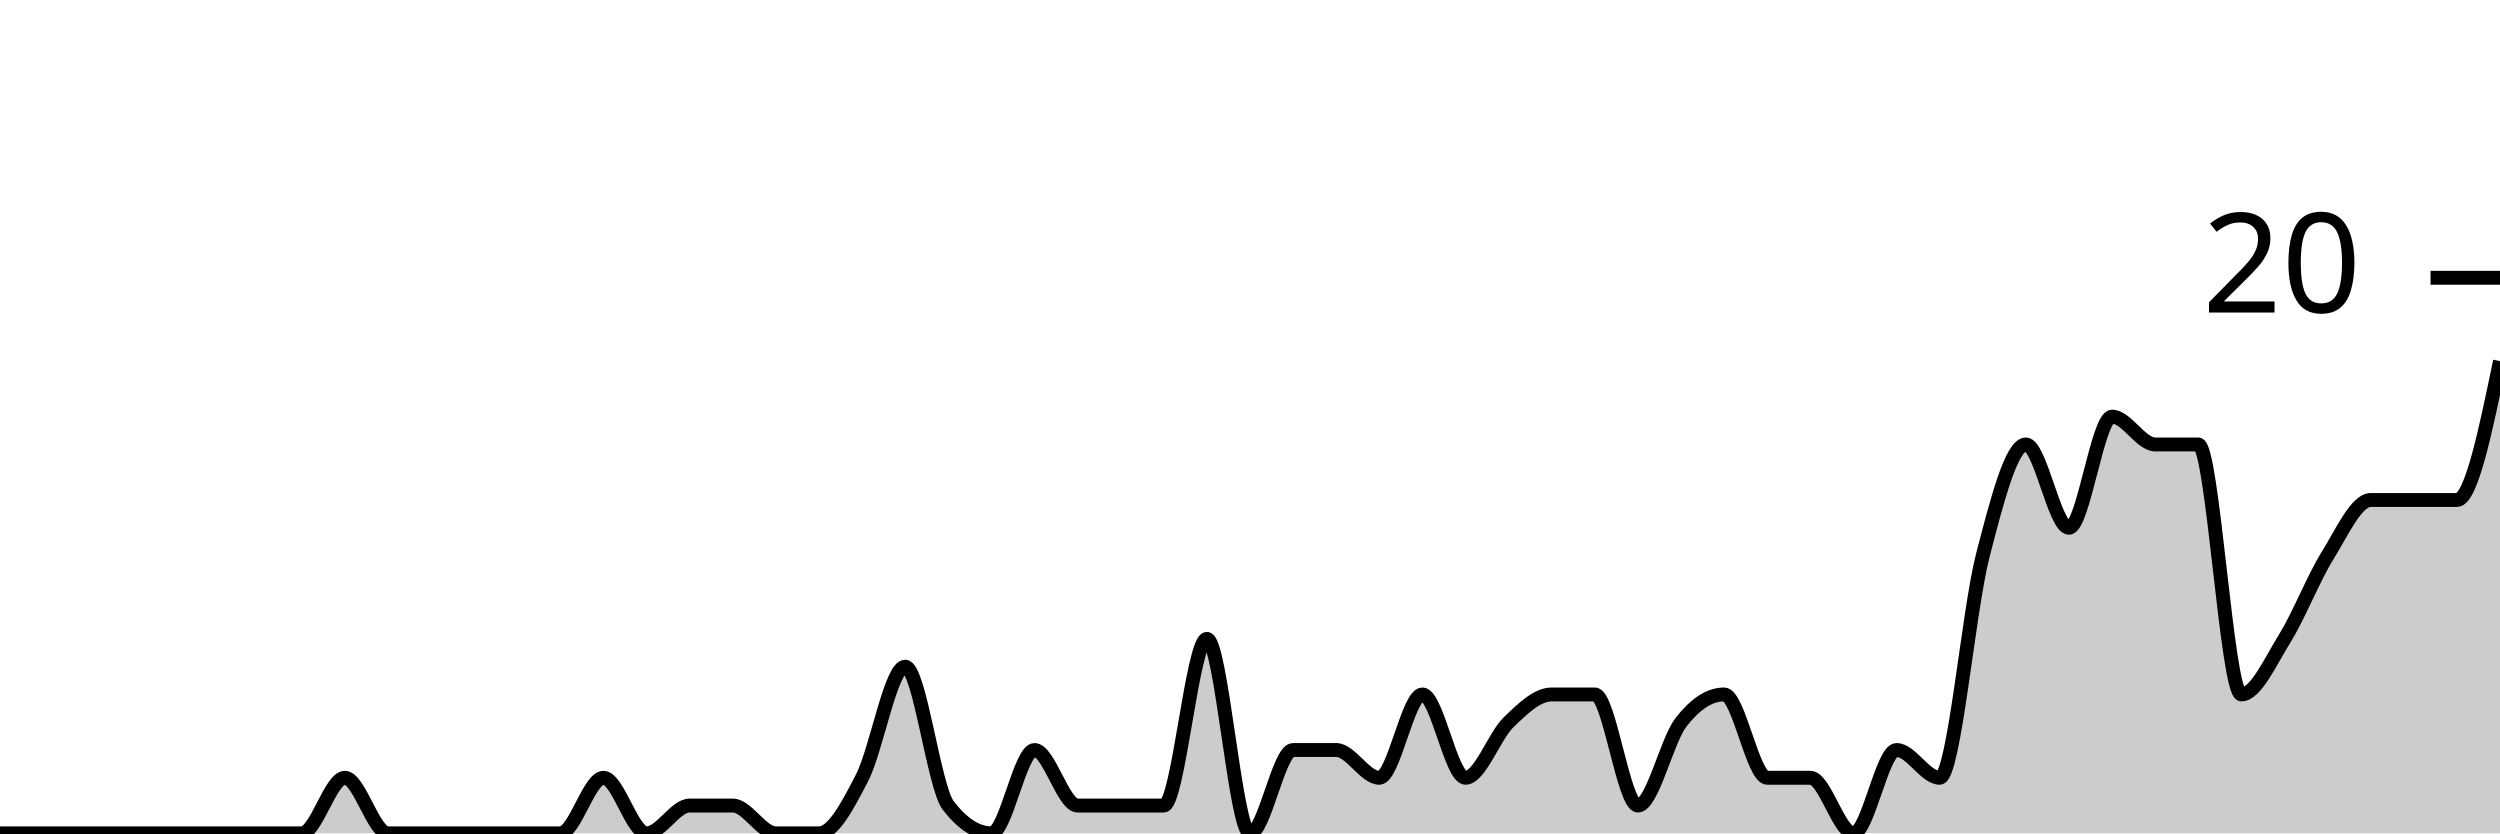
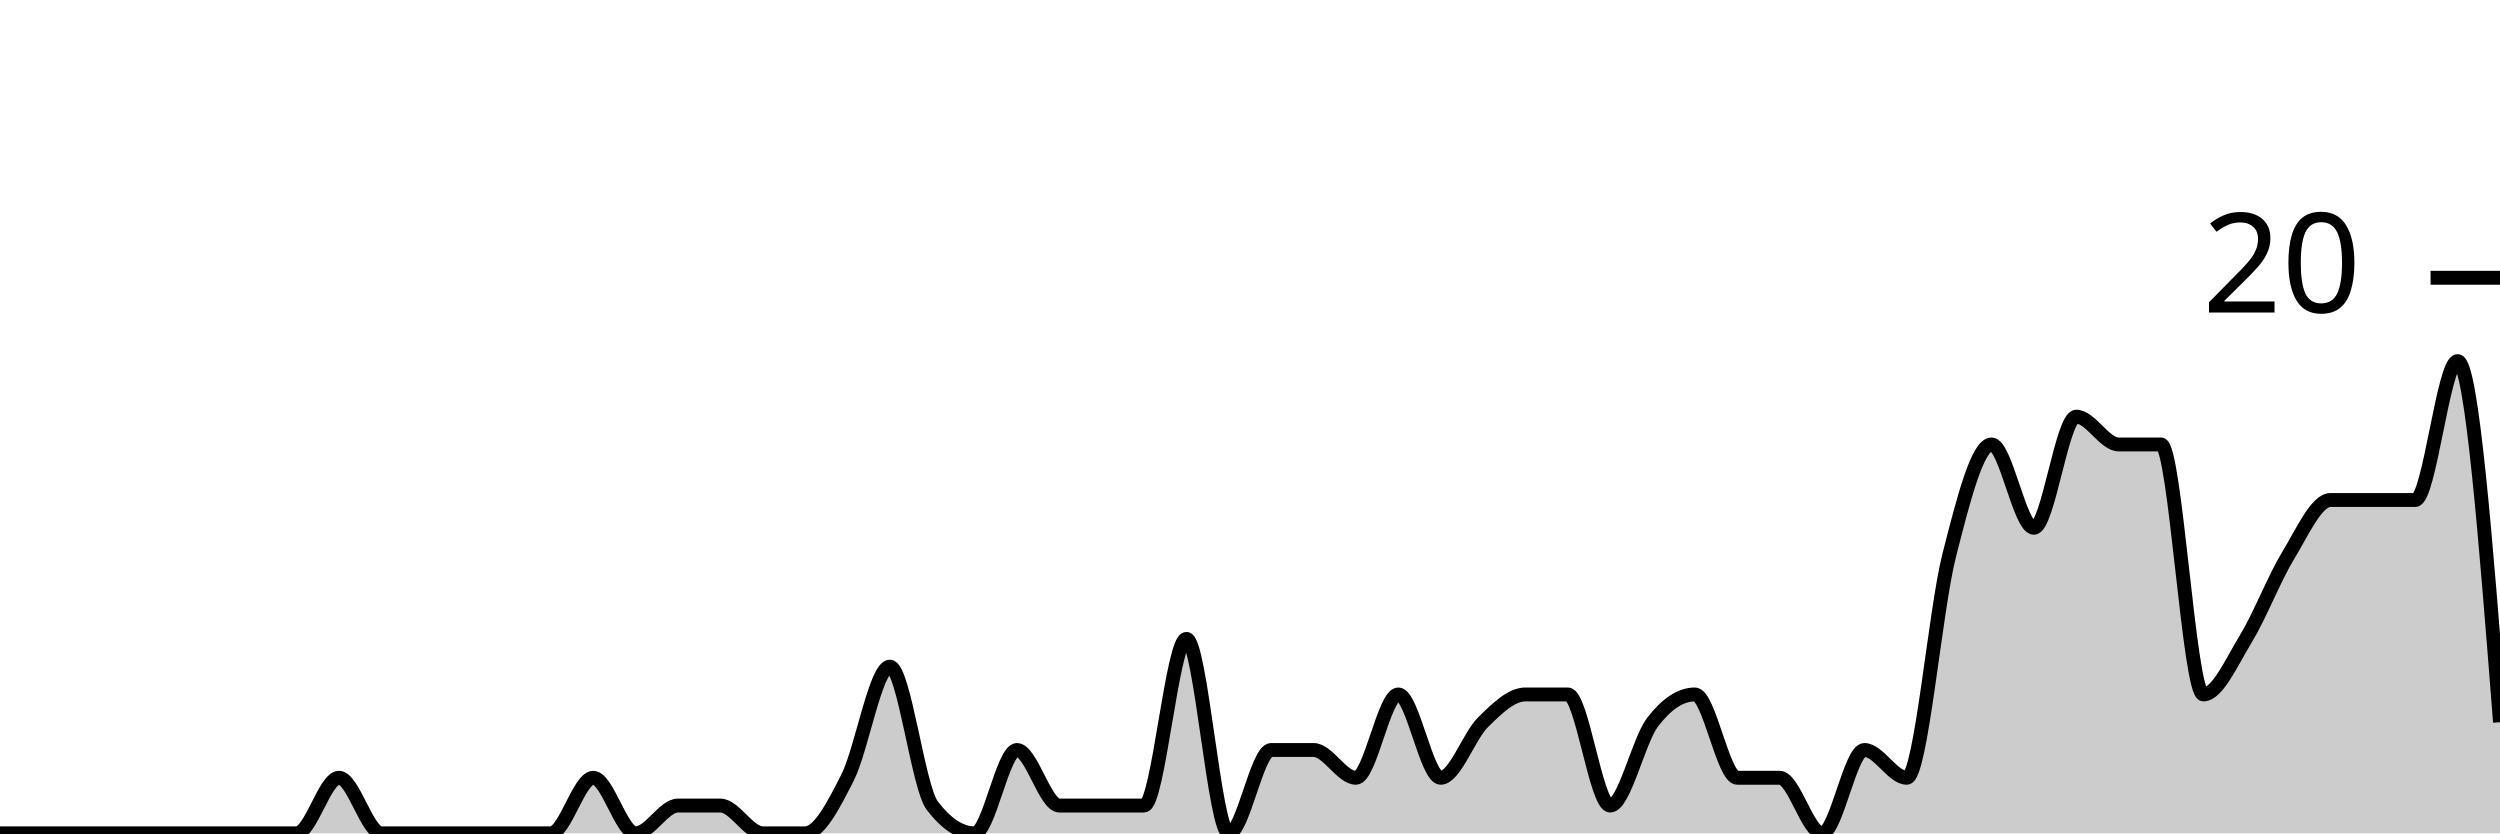
<svg xmlns="http://www.w3.org/2000/svg" viewBox="0 0 180 60">
  <g transform="translate(0,20)">
-     <path class="area" fill="rgba(0, 0, 0, 0.2)" d="M0,40C1.034,40,2.069,40,3.103,40C4.138,40,5.172,40,6.207,40C7.241,40,8.276,40,9.31,40C10.345,40,11.379,40,12.414,40C13.448,40,14.483,40,15.517,40C16.552,40,17.586,40,18.621,40C19.655,40,20.69,40,21.724,40C22.759,40,23.793,36,24.828,36C25.862,36,26.897,40,27.931,40C28.966,40,30,40,31.034,40C32.069,40,33.103,40,34.138,40C35.172,40,36.207,40,37.241,40C38.276,40,39.31,40,40.345,40C41.379,40,42.414,36,43.448,36C44.483,36,45.517,40,46.552,40C47.586,40,48.621,38,49.655,38C50.69,38,51.724,38,52.759,38C53.793,38,54.828,40,55.862,40C56.897,40,57.931,40,58.966,40C60,40,61.034,38,62.069,36C63.103,34,64.138,28,65.172,28C66.207,28,67.241,36.667,68.276,38C69.31,39.333,70.345,40,71.379,40C72.414,40,73.448,34,74.483,34C75.517,34,76.552,38,77.586,38C78.621,38,79.655,38,80.69,38C81.724,38,82.759,38,83.793,38C84.828,38,85.862,26,86.897,26C87.931,26,88.966,40,90,40C91.034,40,92.069,34,93.103,34C94.138,34,95.172,34,96.207,34C97.241,34,98.276,36,99.31,36C100.345,36,101.379,30,102.414,30C103.448,30,104.483,36,105.517,36C106.552,36,107.586,33,108.621,32C109.655,31,110.69,30,111.724,30C112.759,30,113.793,30,114.828,30C115.862,30,116.897,38,117.931,38C118.966,38,120,33.333,121.034,32C122.069,30.667,123.103,30,124.138,30C125.172,30,126.207,36,127.241,36C128.276,36,129.31,36,130.345,36C131.379,36,132.414,40,133.448,40C134.483,40,135.517,34,136.552,34C137.586,34,138.621,36,139.655,36C140.69,36,141.724,24,142.759,20C143.793,16,144.828,12,145.862,12C146.897,12,147.931,18,148.966,18C150,18,151.034,10,152.069,10C153.103,10,154.138,12,155.172,12C156.207,12,157.241,12,158.276,12C159.31,12,160.345,30,161.379,30C162.414,30,163.448,27.667,164.483,26C165.517,24.333,166.552,21.667,167.586,20C168.621,18.333,169.655,16,170.69,16C171.724,16,172.759,16,173.793,16C174.828,16,175.862,16,176.897,16C177.931,16,178.966,11,180,6L180,40C178.966,40,177.931,40,176.897,40C175.862,40,174.828,40,173.793,40C172.759,40,171.724,40,170.69,40C169.655,40,168.621,40,167.586,40C166.552,40,165.517,40,164.483,40C163.448,40,162.414,40,161.379,40C160.345,40,159.31,40,158.276,40C157.241,40,156.207,40,155.172,40C154.138,40,153.103,40,152.069,40C151.034,40,150,40,148.966,40C147.931,40,146.897,40,145.862,40C144.828,40,143.793,40,142.759,40C141.724,40,140.69,40,139.655,40C138.621,40,137.586,40,136.552,40C135.517,40,134.483,40,133.448,40C132.414,40,131.379,40,130.345,40C129.31,40,128.276,40,127.241,40C126.207,40,125.172,40,124.138,40C123.103,40,122.069,40,121.034,40C120,40,118.966,40,117.931,40C116.897,40,115.862,40,114.828,40C113.793,40,112.759,40,111.724,40C110.69,40,109.655,40,108.621,40C107.586,40,106.552,40,105.517,40C104.483,40,103.448,40,102.414,40C101.379,40,100.345,40,99.31,40C98.276,40,97.241,40,96.207,40C95.172,40,94.138,40,93.103,40C92.069,40,91.034,40,90,40C88.966,40,87.931,40,86.897,40C85.862,40,84.828,40,83.793,40C82.759,40,81.724,40,80.69,40C79.655,40,78.621,40,77.586,40C76.552,40,75.517,40,74.483,40C73.448,40,72.414,40,71.379,40C70.345,40,69.31,40,68.276,40C67.241,40,66.207,40,65.172,40C64.138,40,63.103,40,62.069,40C61.034,40,60,40,58.966,40C57.931,40,56.897,40,55.862,40C54.828,40,53.793,40,52.759,40C51.724,40,50.69,40,49.655,40C48.621,40,47.586,40,46.552,40C45.517,40,44.483,40,43.448,40C42.414,40,41.379,40,40.345,40C39.31,40,38.276,40,37.241,40C36.207,40,35.172,40,34.138,40C33.103,40,32.069,40,31.034,40C30,40,28.966,40,27.931,40C26.897,40,25.862,40,24.828,40C23.793,40,22.759,40,21.724,40C20.69,40,19.655,40,18.621,40C17.586,40,16.552,40,15.517,40C14.483,40,13.448,40,12.414,40C11.379,40,10.345,40,9.31,40C8.276,40,7.241,40,6.207,40C5.172,40,4.138,40,3.103,40C2.069,40,1.034,40,0,40Z" />
-     <path class="line" stroke="black" fill="none" d="M0,40C1.034,40,2.069,40,3.103,40C4.138,40,5.172,40,6.207,40C7.241,40,8.276,40,9.31,40C10.345,40,11.379,40,12.414,40C13.448,40,14.483,40,15.517,40C16.552,40,17.586,40,18.621,40C19.655,40,20.69,40,21.724,40C22.759,40,23.793,36,24.828,36C25.862,36,26.897,40,27.931,40C28.966,40,30,40,31.034,40C32.069,40,33.103,40,34.138,40C35.172,40,36.207,40,37.241,40C38.276,40,39.31,40,40.345,40C41.379,40,42.414,36,43.448,36C44.483,36,45.517,40,46.552,40C47.586,40,48.621,38,49.655,38C50.69,38,51.724,38,52.759,38C53.793,38,54.828,40,55.862,40C56.897,40,57.931,40,58.966,40C60,40,61.034,38,62.069,36C63.103,34,64.138,28,65.172,28C66.207,28,67.241,36.667,68.276,38C69.31,39.333,70.345,40,71.379,40C72.414,40,73.448,34,74.483,34C75.517,34,76.552,38,77.586,38C78.621,38,79.655,38,80.69,38C81.724,38,82.759,38,83.793,38C84.828,38,85.862,26,86.897,26C87.931,26,88.966,40,90,40C91.034,40,92.069,34,93.103,34C94.138,34,95.172,34,96.207,34C97.241,34,98.276,36,99.31,36C100.345,36,101.379,30,102.414,30C103.448,30,104.483,36,105.517,36C106.552,36,107.586,33,108.621,32C109.655,31,110.69,30,111.724,30C112.759,30,113.793,30,114.828,30C115.862,30,116.897,38,117.931,38C118.966,38,120,33.333,121.034,32C122.069,30.667,123.103,30,124.138,30C125.172,30,126.207,36,127.241,36C128.276,36,129.31,36,130.345,36C131.379,36,132.414,40,133.448,40C134.483,40,135.517,34,136.552,34C137.586,34,138.621,36,139.655,36C140.69,36,141.724,24,142.759,20C143.793,16,144.828,12,145.862,12C146.897,12,147.931,18,148.966,18C150,18,151.034,10,152.069,10C153.103,10,154.138,12,155.172,12C156.207,12,157.241,12,158.276,12C159.31,12,160.345,30,161.379,30C162.414,30,163.448,27.667,164.483,26C165.517,24.333,166.552,21.667,167.586,20C168.621,18.333,169.655,16,170.69,16C171.724,16,172.759,16,173.793,16C174.828,16,175.862,16,176.897,16C177.931,16,178.966,11,180,6" />
+     <path class="area" fill="rgba(0, 0, 0, 0.2)" d="M0,40C1.017,40,2.034,40,3.051,40C4.068,40,5.085,40,6.102,40C7.119,40,8.136,40,9.153,40C10.169,40,11.186,40,12.203,40C13.22,40,14.237,40,15.254,40C16.271,40,17.288,40,18.305,40C19.322,40,20.339,40,21.356,40C22.373,40,23.39,36,24.407,36C25.424,36,26.441,40,27.458,40C28.475,40,29.492,40,30.508,40C31.525,40,32.542,40,33.559,40C34.576,40,35.593,40,36.61,40C37.627,40,38.644,40,39.661,40C40.678,40,41.695,36,42.712,36C43.729,36,44.746,40,45.763,40C46.78,40,47.797,38,48.814,38C49.831,38,50.847,38,51.864,38C52.881,38,53.898,40,54.915,40C55.932,40,56.949,40,57.966,40C58.983,40,60,38,61.017,36C62.034,34,63.051,28,64.068,28C65.085,28,66.102,36.667,67.119,38C68.136,39.333,69.153,40,70.169,40C71.186,40,72.203,34,73.22,34C74.237,34,75.254,38,76.271,38C77.288,38,78.305,38,79.322,38C80.339,38,81.356,38,82.373,38C83.39,38,84.407,26,85.424,26C86.441,26,87.458,40,88.475,40C89.492,40,90.508,34,91.525,34C92.542,34,93.559,34,94.576,34C95.593,34,96.61,36,97.627,36C98.644,36,99.661,30,100.678,30C101.695,30,102.712,36,103.729,36C104.746,36,105.763,33,106.78,32C107.797,31,108.814,30,109.831,30C110.847,30,111.864,30,112.881,30C113.898,30,114.915,38,115.932,38C116.949,38,117.966,33.333,118.983,32C120,30.667,121.017,30,122.034,30C123.051,30,124.068,36,125.085,36C126.102,36,127.119,36,128.136,36C129.153,36,130.169,40,131.186,40C132.203,40,133.22,34,134.237,34C135.254,34,136.271,36,137.288,36C138.305,36,139.322,24,140.339,20C141.356,16,142.373,12,143.39,12C144.407,12,145.424,18,146.441,18C147.458,18,148.475,10,149.492,10C150.508,10,151.525,12,152.542,12C153.559,12,154.576,12,155.593,12C156.61,12,157.627,30,158.644,30C159.661,30,160.678,27.667,161.695,26C162.712,24.333,163.729,21.667,164.746,20C165.763,18.333,166.78,16,167.797,16C168.814,16,169.831,16,170.847,16C171.864,16,172.881,16,173.898,16C174.915,16,175.932,6,176.949,6C177.966,6,178.983,19,180,32L180,40C178.983,40,177.966,40,176.949,40C175.932,40,174.915,40,173.898,40C172.881,40,171.864,40,170.847,40C169.831,40,168.814,40,167.797,40C166.78,40,165.763,40,164.746,40C163.729,40,162.712,40,161.695,40C160.678,40,159.661,40,158.644,40C157.627,40,156.61,40,155.593,40C154.576,40,153.559,40,152.542,40C151.525,40,150.508,40,149.492,40C148.475,40,147.458,40,146.441,40C145.424,40,144.407,40,143.39,40C142.373,40,141.356,40,140.339,40C139.322,40,138.305,40,137.288,40C136.271,40,135.254,40,134.237,40C133.22,40,132.203,40,131.186,40C130.169,40,129.153,40,128.136,40C127.119,40,126.102,40,125.085,40C124.068,40,123.051,40,122.034,40C121.017,40,120,40,118.983,40C117.966,40,116.949,40,115.932,40C114.915,40,113.898,40,112.881,40C111.864,40,110.847,40,109.831,40C108.814,40,107.797,40,106.78,40C105.763,40,104.746,40,103.729,40C102.712,40,101.695,40,100.678,40C99.661,40,98.644,40,97.627,40C96.61,40,95.593,40,94.576,40C93.559,40,92.542,40,91.525,40C90.508,40,89.492,40,88.475,40C87.458,40,86.441,40,85.424,40C84.407,40,83.39,40,82.373,40C81.356,40,80.339,40,79.322,40C78.305,40,77.288,40,76.271,40C75.254,40,74.237,40,73.22,40C72.203,40,71.186,40,70.169,40C69.153,40,68.136,40,67.119,40C66.102,40,65.085,40,64.068,40C63.051,40,62.034,40,61.017,40C60,40,58.983,40,57.966,40C56.949,40,55.932,40,54.915,40C53.898,40,52.881,40,51.864,40C50.847,40,49.831,40,48.814,40C47.797,40,46.78,40,45.763,40C44.746,40,43.729,40,42.712,40C41.695,40,40.678,40,39.661,40C38.644,40,37.627,40,36.61,40C35.593,40,34.576,40,33.559,40C32.542,40,31.525,40,30.508,40C29.492,40,28.475,40,27.458,40C26.441,40,25.424,40,24.407,40C23.39,40,22.373,40,21.356,40C20.339,40,19.322,40,18.305,40C17.288,40,16.271,40,15.254,40C14.237,40,13.22,40,12.203,40C11.186,40,10.169,40,9.153,40C8.136,40,7.119,40,6.102,40C5.085,40,4.068,40,3.051,40C2.034,40,1.017,40,0,40Z" />
+     <path class="line" stroke="black" fill="none" d="M0,40C1.017,40,2.034,40,3.051,40C4.068,40,5.085,40,6.102,40C7.119,40,8.136,40,9.153,40C10.169,40,11.186,40,12.203,40C13.22,40,14.237,40,15.254,40C16.271,40,17.288,40,18.305,40C19.322,40,20.339,40,21.356,40C22.373,40,23.39,36,24.407,36C25.424,36,26.441,40,27.458,40C28.475,40,29.492,40,30.508,40C31.525,40,32.542,40,33.559,40C34.576,40,35.593,40,36.61,40C37.627,40,38.644,40,39.661,40C40.678,40,41.695,36,42.712,36C43.729,36,44.746,40,45.763,40C46.78,40,47.797,38,48.814,38C49.831,38,50.847,38,51.864,38C52.881,38,53.898,40,54.915,40C55.932,40,56.949,40,57.966,40C58.983,40,60,38,61.017,36C62.034,34,63.051,28,64.068,28C65.085,28,66.102,36.667,67.119,38C68.136,39.333,69.153,40,70.169,40C71.186,40,72.203,34,73.22,34C74.237,34,75.254,38,76.271,38C77.288,38,78.305,38,79.322,38C80.339,38,81.356,38,82.373,38C83.39,38,84.407,26,85.424,26C86.441,26,87.458,40,88.475,40C89.492,40,90.508,34,91.525,34C92.542,34,93.559,34,94.576,34C95.593,34,96.61,36,97.627,36C98.644,36,99.661,30,100.678,30C101.695,30,102.712,36,103.729,36C104.746,36,105.763,33,106.78,32C107.797,31,108.814,30,109.831,30C110.847,30,111.864,30,112.881,30C113.898,30,114.915,38,115.932,38C116.949,38,117.966,33.333,118.983,32C120,30.667,121.017,30,122.034,30C123.051,30,124.068,36,125.085,36C126.102,36,127.119,36,128.136,36C129.153,36,130.169,40,131.186,40C132.203,40,133.22,34,134.237,34C135.254,34,136.271,36,137.288,36C138.305,36,139.322,24,140.339,20C141.356,16,142.373,12,143.39,12C144.407,12,145.424,18,146.441,18C147.458,18,148.475,10,149.492,10C150.508,10,151.525,12,152.542,12C153.559,12,154.576,12,155.593,12C156.61,12,157.627,30,158.644,30C159.661,30,160.678,27.667,161.695,26C162.712,24.333,163.729,21.667,164.746,20C165.763,18.333,166.78,16,167.797,16C168.814,16,169.831,16,170.847,16C171.864,16,172.881,16,173.898,16C174.915,16,175.932,6,176.949,6C177.966,6,178.983,19,180,32" />
    <path class="axis-ceiling" stroke-width="1" stroke="black" fill="none" d="M175,0L180,0" />
    <text class="axis-ceiling-label" font-family="sans-serif" text-anchor="end" font-size="10px" x="170" y="2.5">20</text>
  </g>
</svg>
